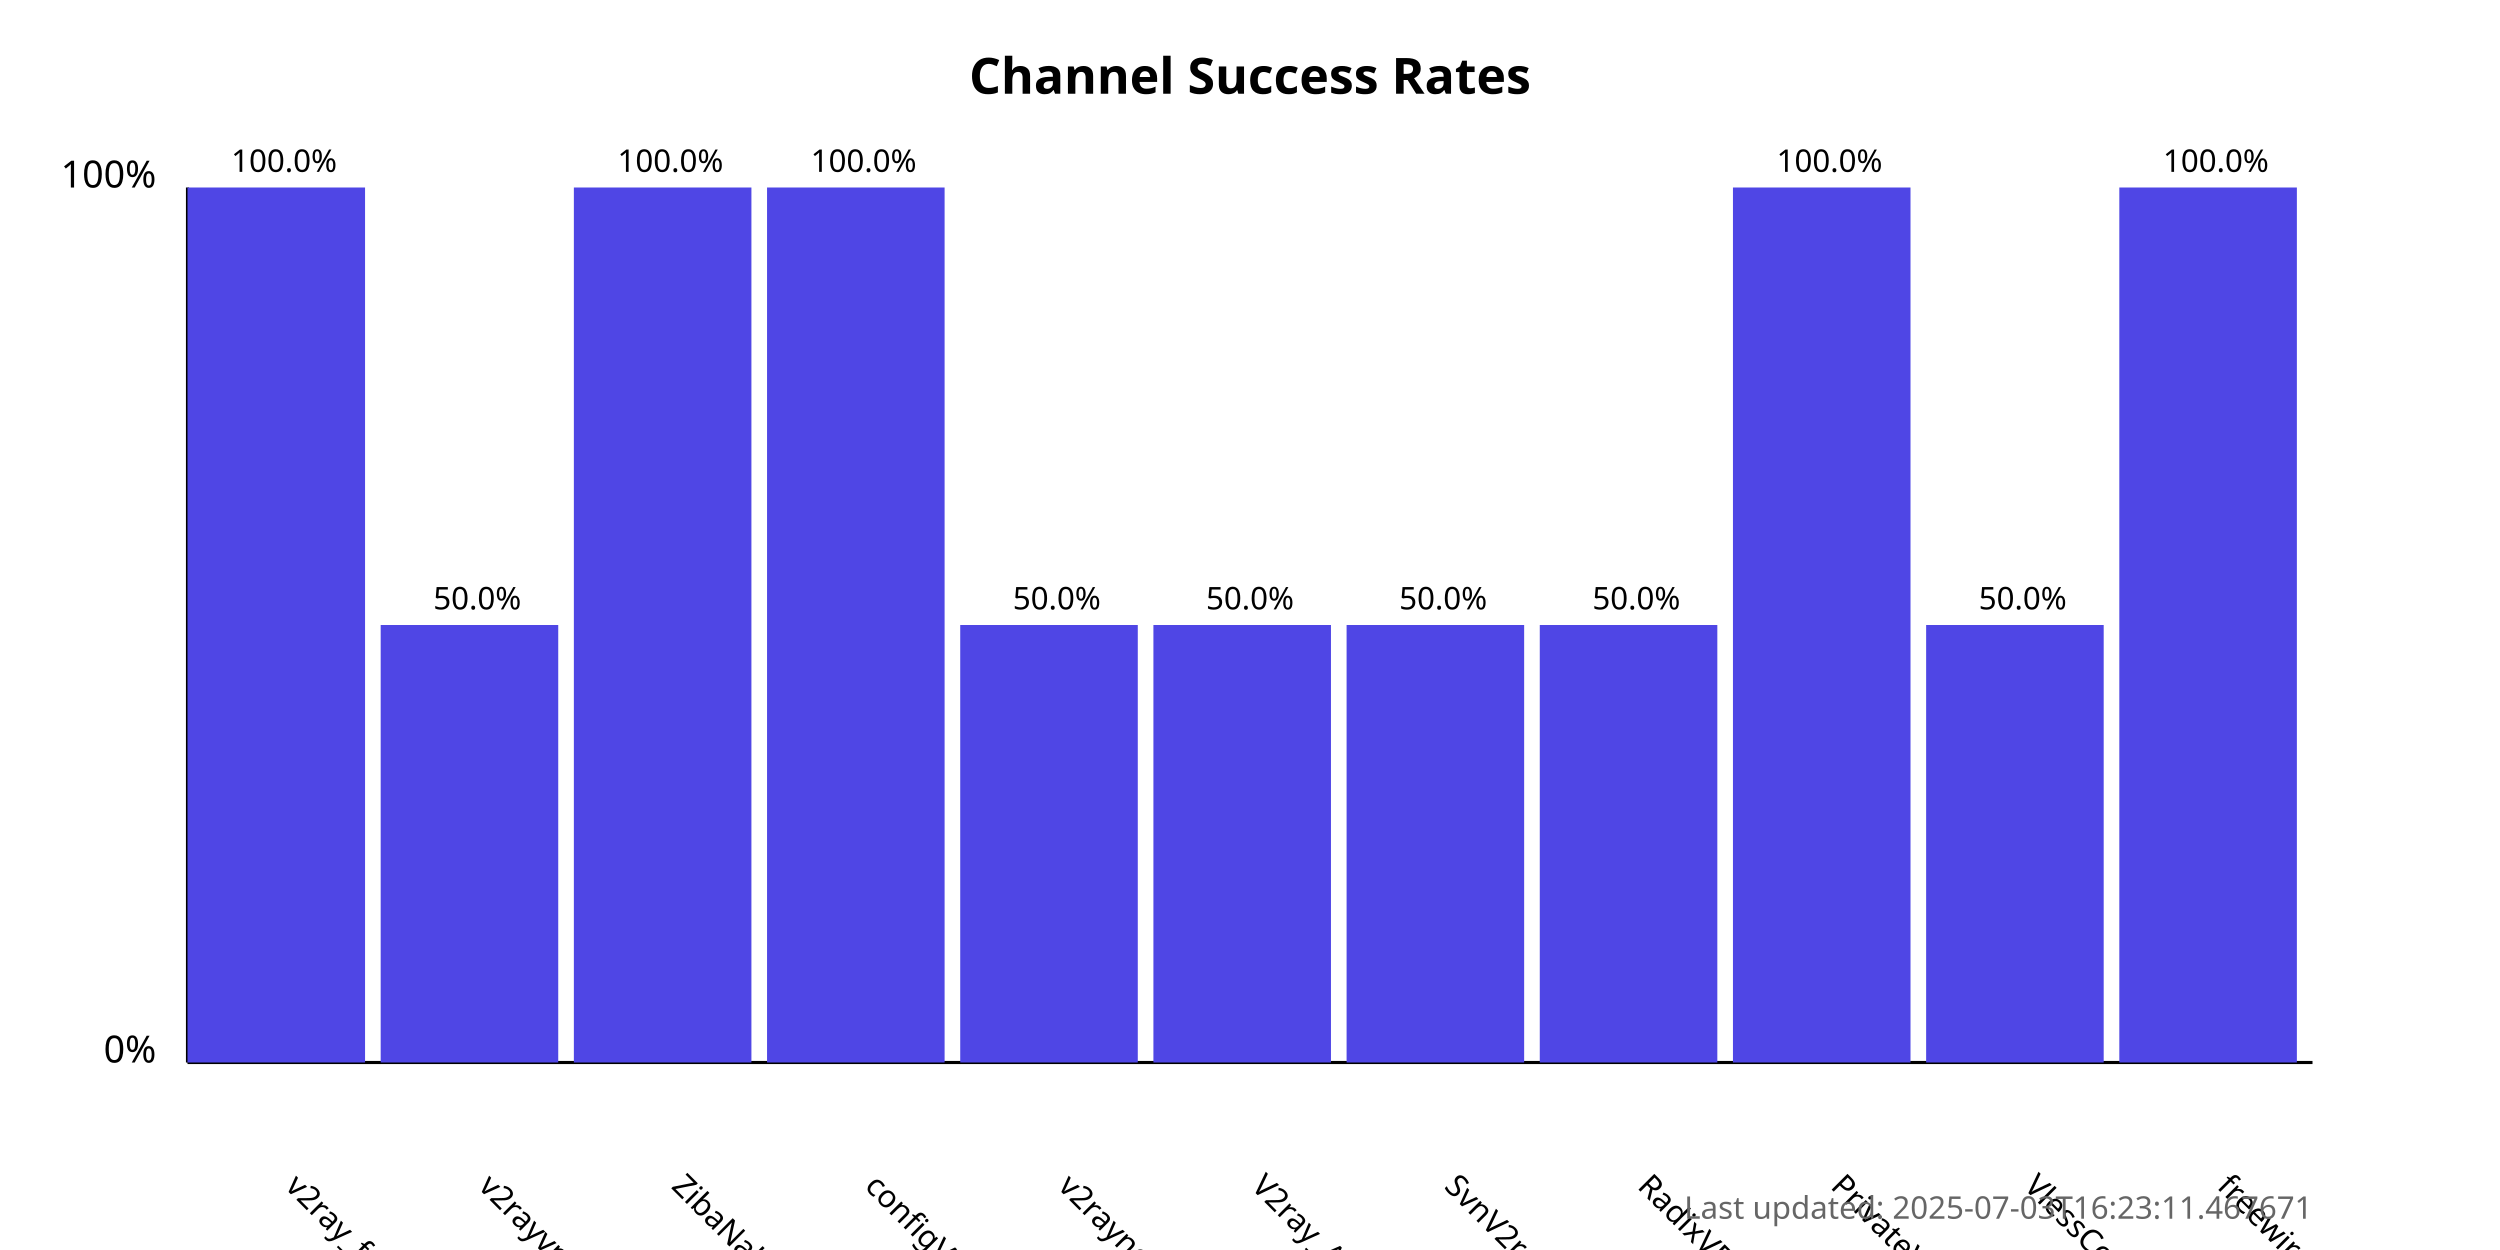
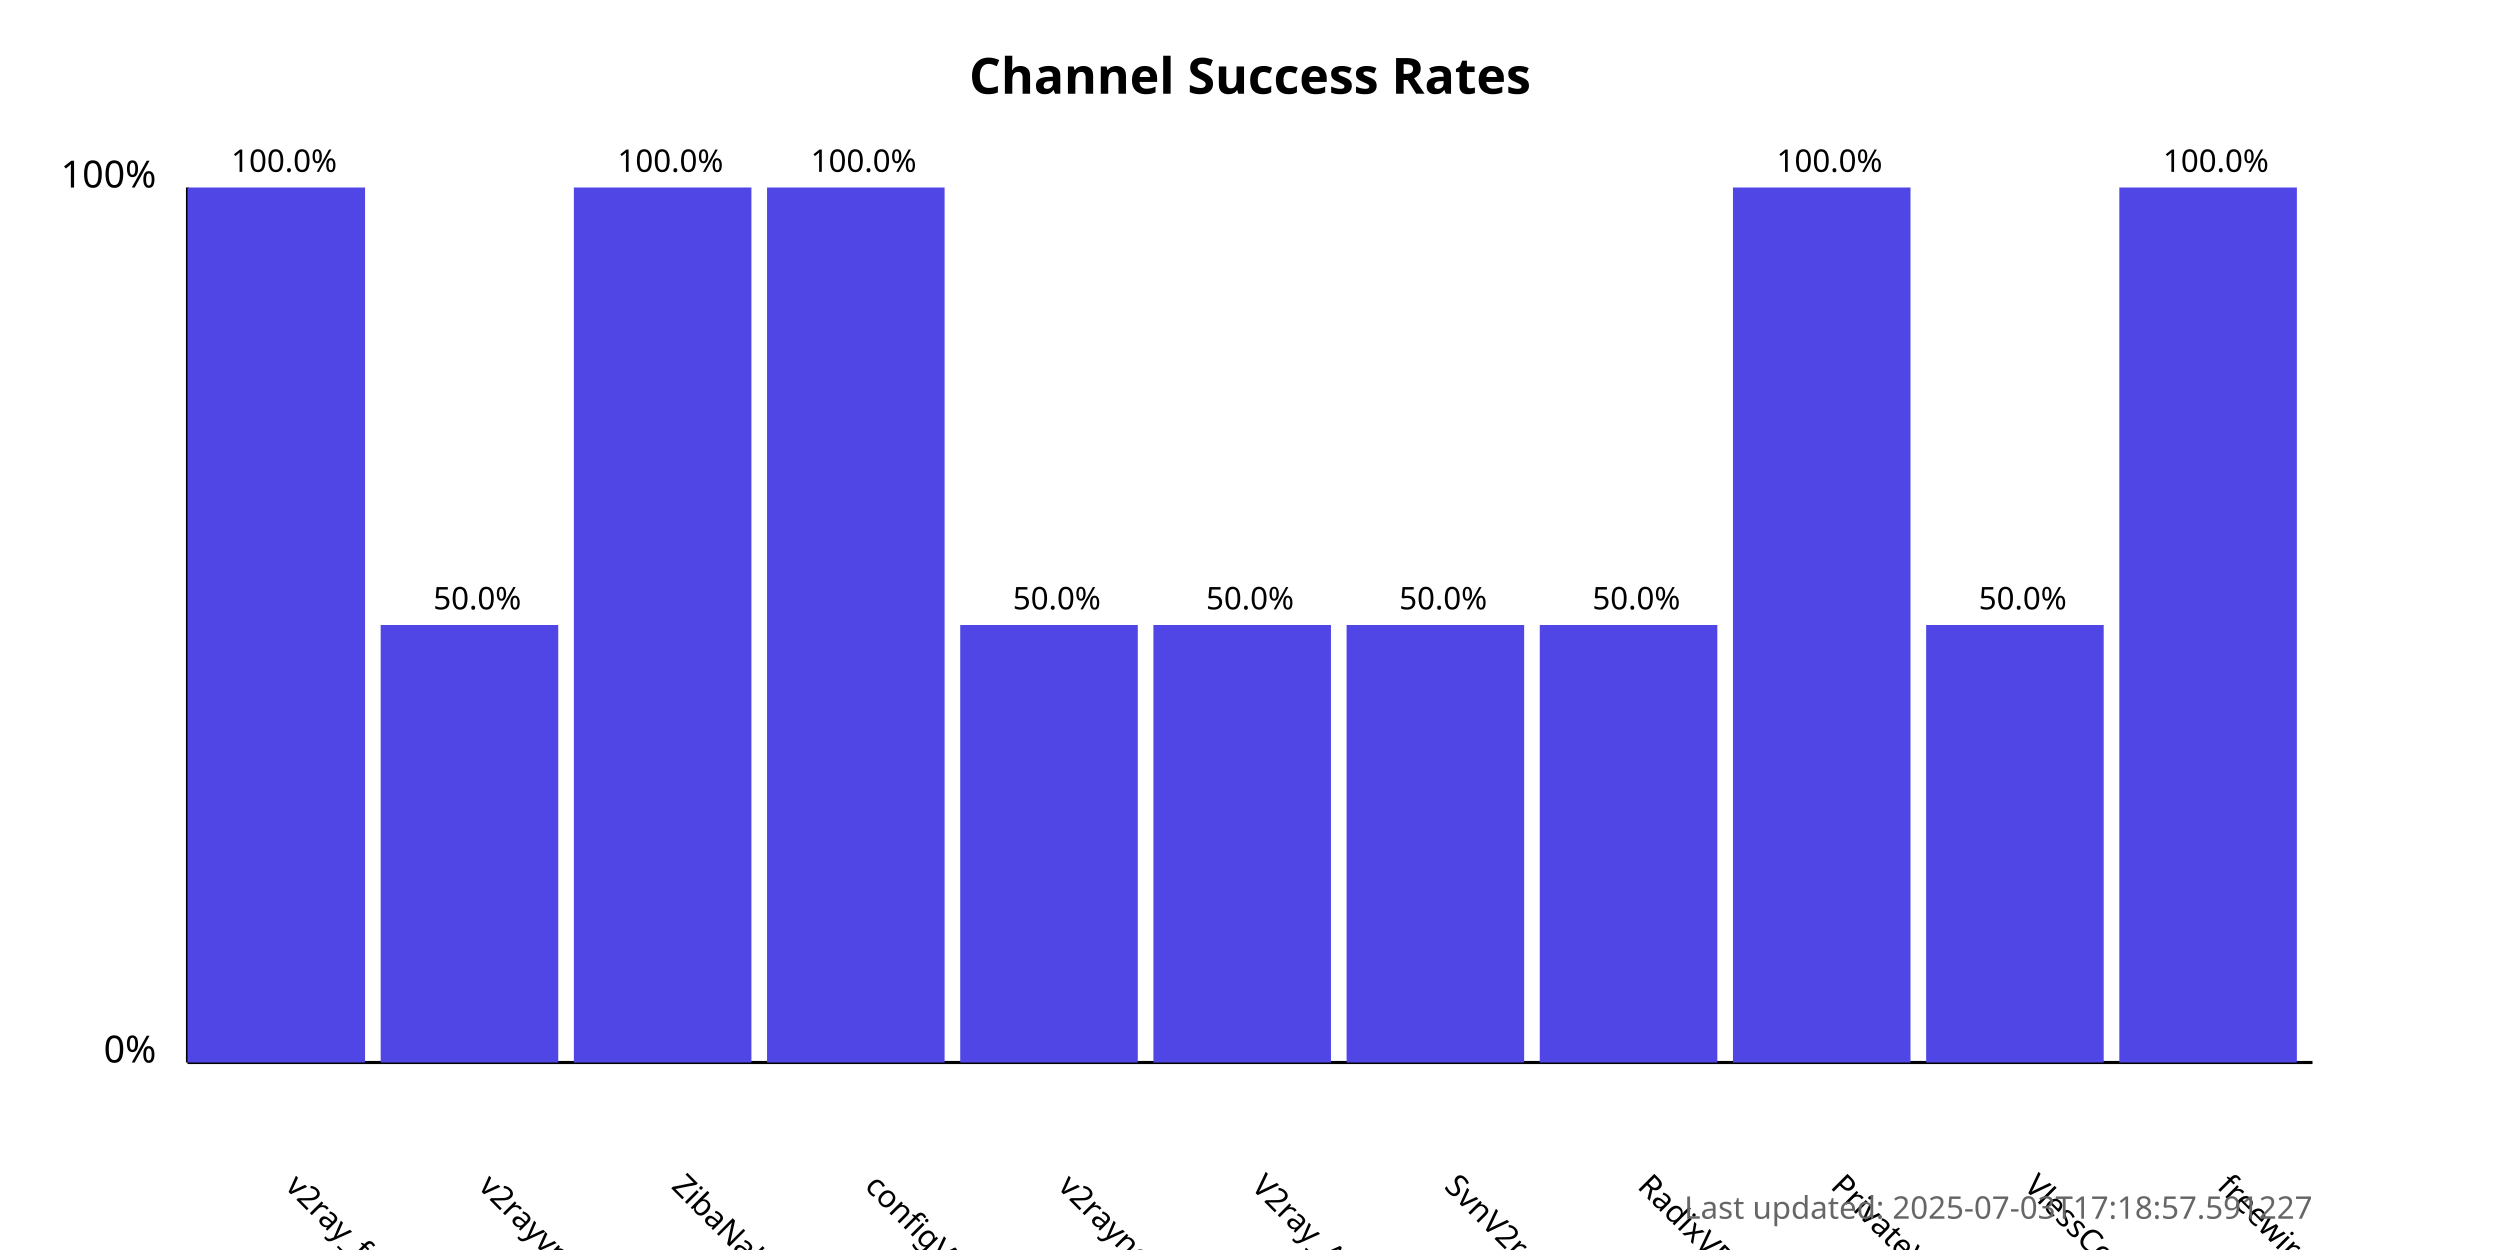
<svg xmlns="http://www.w3.org/2000/svg" width="800" height="400">
  <style>
            .chart-title { font: bold 16px sans-serif; }
            .axis-label { font: 12px sans-serif; }
            .tick-label { font: 10px sans-serif; }
            .bar { fill: #4f46e5; }
            .bar:hover { fill: #6366f1; }
            .timestamp { font: 10px sans-serif; fill: #666; }
        </style>
  <text x="400.0" y="30" text-anchor="middle" class="chart-title">
            Channel Success Rates
        </text>
  <line x1="60" y1="340" x2="60" y2="60" stroke="black" stroke-width="1" />
  <line x1="60" y1="340" x2="740" y2="340" stroke="black" stroke-width="1" />
  <text x="50" y="340" text-anchor="end" class="axis-label">0%</text>
  <text x="50" y="60" text-anchor="end" class="axis-label">100%</text>
  <g>
    <rect x="60" y="60.0" width="56.818" height="280.0" class="bar" />
    <text x="90.909" y="380" transform="rotate(45, 90.90909, 380)" text-anchor="start" class="tick-label">
                v2ray_free_conf
            </text>
    <text x="90.909" y="55.0" text-anchor="middle" class="tick-label">
                100.0%
            </text>
  </g>
  <g>
    <rect x="121.818" y="200.0" width="56.818" height="140.0" class="bar" />
    <text x="152.727" y="380" transform="rotate(45, 152.7273, 380)" text-anchor="start" class="tick-label">
                v2rayvpno
            </text>
    <text x="152.727" y="195.0" text-anchor="middle" class="tick-label">
                50.0%
            </text>
  </g>
  <g>
    <rect x="183.636" y="60.0" width="56.818" height="280.0" class="bar" />
    <text x="214.545" y="380" transform="rotate(45, 214.5455, 380)" text-anchor="start" class="tick-label">
                ZibaNabz
            </text>
    <text x="214.545" y="55.0" text-anchor="middle" class="tick-label">
                100.0%
            </text>
  </g>
  <g>
    <rect x="245.455" y="60.0" width="56.818" height="280.0" class="bar" />
    <text x="276.364" y="380" transform="rotate(45, 276.3636, 380)" text-anchor="start" class="tick-label">
                configV2rayForFree
            </text>
    <text x="276.364" y="55.0" text-anchor="middle" class="tick-label">
                100.0%
            </text>
  </g>
  <g>
    <rect x="307.273" y="200.0" width="56.818" height="140.0" class="bar" />
    <text x="338.182" y="380" transform="rotate(45, 338.1818, 380)" text-anchor="start" class="tick-label">
                v2rayngvpn
            </text>
    <text x="338.182" y="195.0" text-anchor="middle" class="tick-label">
                50.0%
            </text>
  </g>
  <g>
    <rect x="369.091" y="200.0" width="56.818" height="140.0" class="bar" />
    <text x="400.0" y="380" transform="rotate(45, 400.0, 380)" text-anchor="start" class="tick-label">
                V2ray_Alpha
            </text>
    <text x="400.0" y="195.0" text-anchor="middle" class="tick-label">
                50.0%
            </text>
  </g>
  <g>
    <rect x="430.909" y="200.0" width="56.818" height="140.0" class="bar" />
    <text x="461.818" y="380" transform="rotate(45, 461.8182, 380)" text-anchor="start" class="tick-label">
                SvnV2ray
            </text>
    <text x="461.818" y="195.0" text-anchor="middle" class="tick-label">
                50.0%
            </text>
  </g>
  <g>
    <rect x="492.727" y="200.0" width="56.818" height="140.0" class="bar" />
    <text x="523.636" y="380" transform="rotate(45, 523.6364, 380)" text-anchor="start" class="tick-label">
                RadixVPN
            </text>
    <text x="523.636" y="195.0" text-anchor="middle" class="tick-label">
                50.0%
            </text>
  </g>
  <g>
    <rect x="554.545" y="60.0" width="56.818" height="280.0" class="bar" />
    <text x="585.455" y="380" transform="rotate(45, 585.4545, 380)" text-anchor="start" class="tick-label">
                PrivateVPNs
            </text>
    <text x="585.455" y="55.0" text-anchor="middle" class="tick-label">
                100.0%
            </text>
  </g>
  <g>
    <rect x="616.364" y="200.0" width="56.818" height="140.0" class="bar" />
    <text x="647.273" y="380" transform="rotate(45, 647.2727, 380)" text-anchor="start" class="tick-label">
                VlessConfig
            </text>
    <text x="647.273" y="195.0" text-anchor="middle" class="tick-label">
                50.0%
            </text>
  </g>
  <g>
    <rect x="678.182" y="60.0" width="56.818" height="280.0" class="bar" />
    <text x="709.091" y="380" transform="rotate(45, 709.0909, 380)" text-anchor="start" class="tick-label">
                freewireguard
            </text>
    <text x="709.091" y="55.0" text-anchor="middle" class="tick-label">
                100.0%
            </text>
  </g>
  <text x="740" y="390" text-anchor="end" class="timestamp">
-             Last updated: 2025-07-03T16:23:11.467671
+             Last updated: 2025-07-03T17:18:57.591227
        </text>
</svg>
